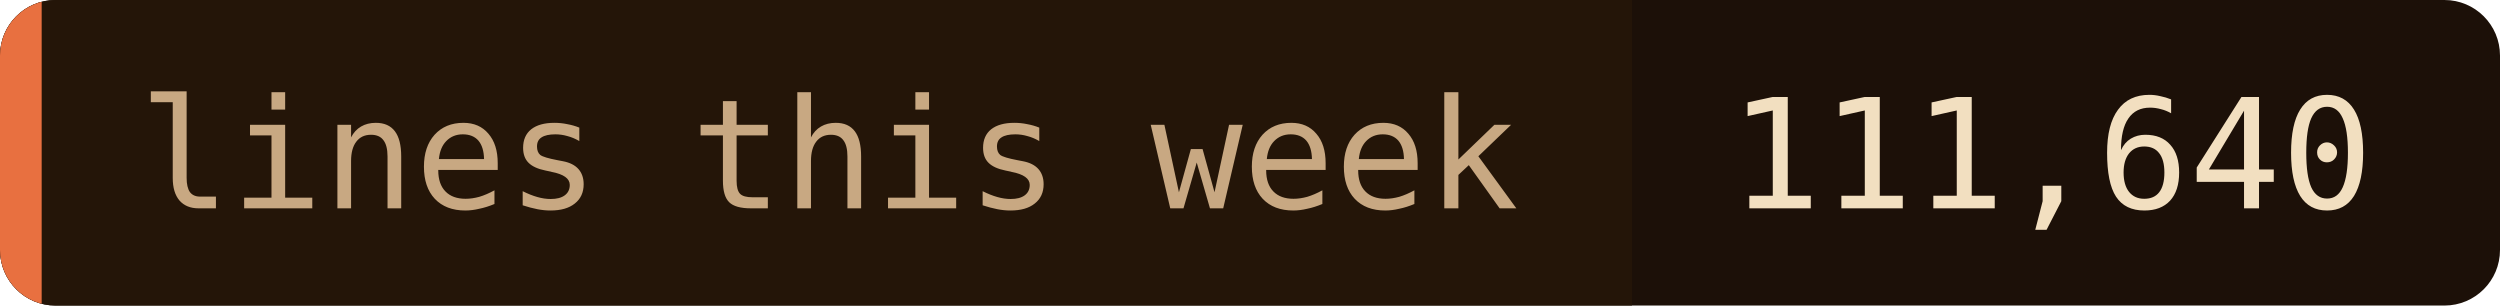
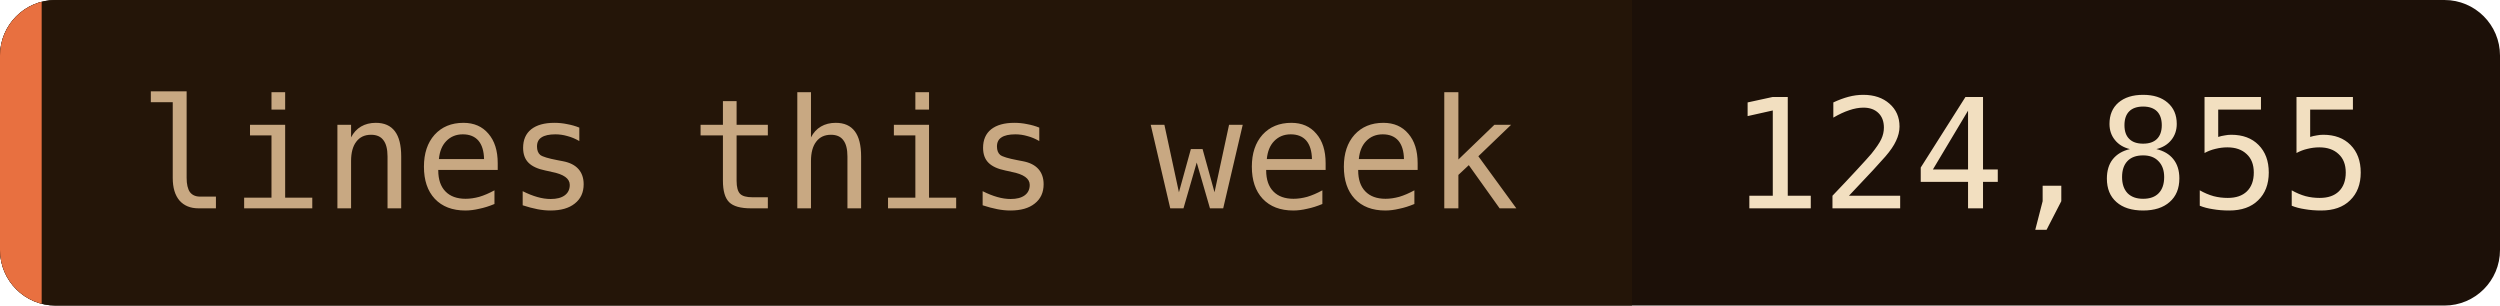
- <svg xmlns="http://www.w3.org/2000/svg" width="180" height="22" role="img" aria-label="lines this week: 111,640">
+ <svg xmlns="http://www.w3.org/2000/svg" width="180" height="22" role="img" aria-label="lines this week: 124,855">
  <clipPath id="c">
    <rect width="180" height="22" rx="4" />
  </clipPath>
  <g clip-path="url(#c)">
    <rect width="180" height="22" fill="#1c1008" />
    <rect width="117.5" height="22" fill="#241508" />
    <rect width="3" height="22" fill="#e87040" />
  </g>
  <g font-family="'JetBrains Mono', 'Fira Code', ui-monospace, SFMono-Regular, Menlo, monospace" font-size="11">
    <text x="10" y="15" fill="#c8a882">lines this week</text>
-     <text x="124.5" y="15" fill="#f2dfc0">111,640</text>
+     <text x="124.5" y="15" fill="#f2dfc0">124,855</text>
  </g>
</svg>
